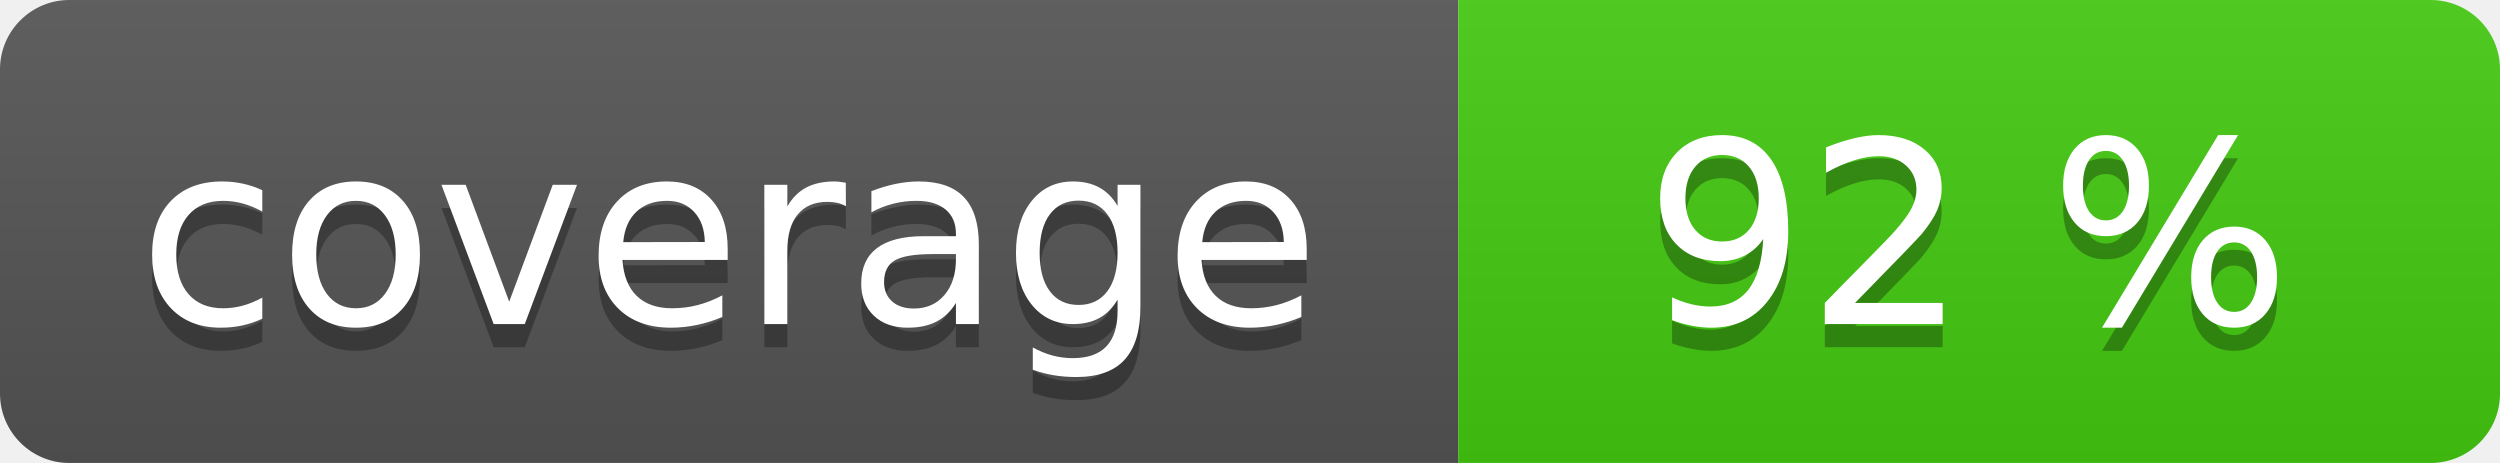
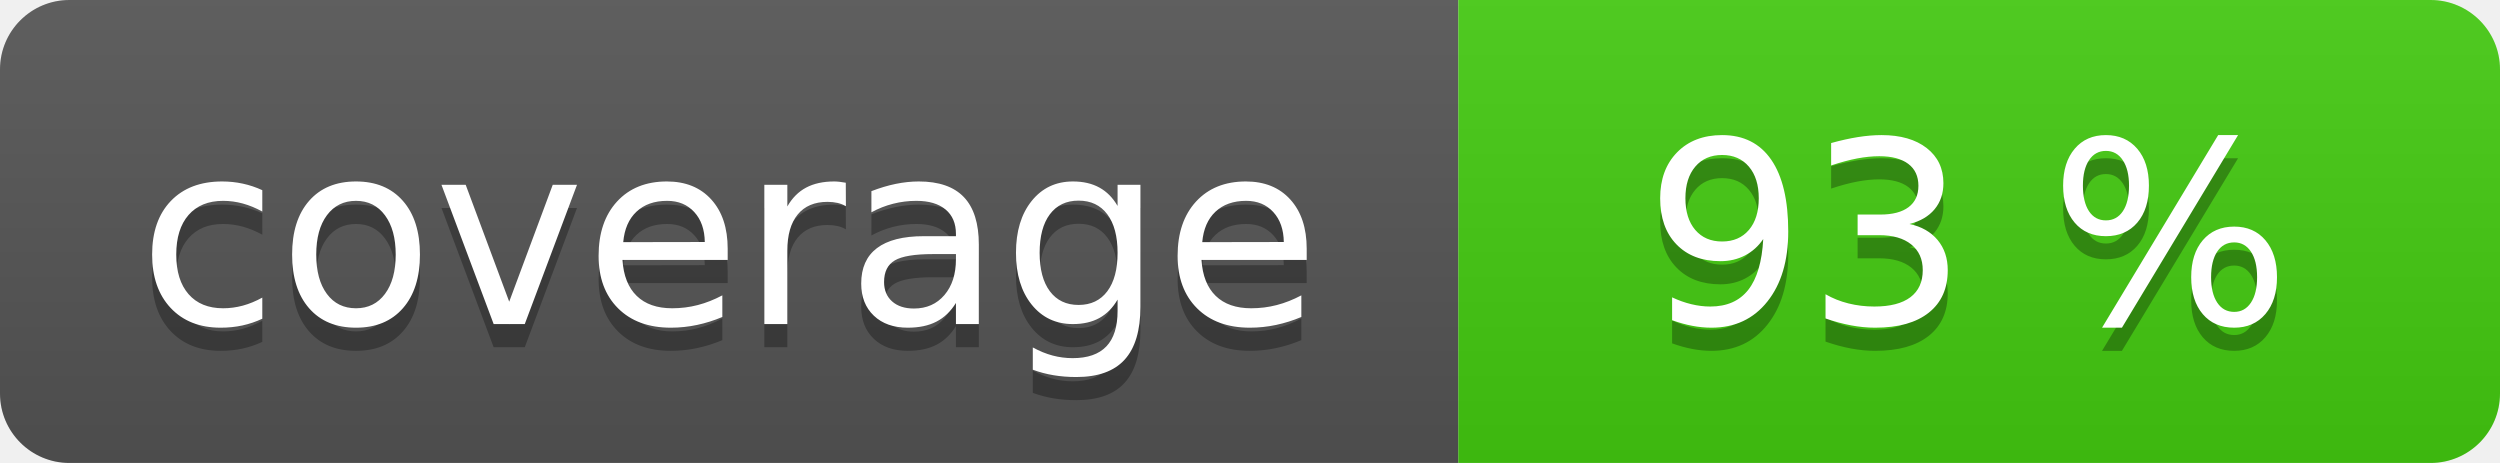
<svg xmlns="http://www.w3.org/2000/svg" width="108" height="20" role="img">
  <linearGradient id="s" x2="0" y2="100%">
    <stop offset="0" stop-color="#bbb" stop-opacity=".1" />
    <stop offset="1" stop-opacity=".1" />
  </linearGradient>
  <clipPath id="r">
    <rect width="108" height="20" rx="3" fill="#fff" />
  </clipPath>
  <g clip-path="url(#r)">
    <rect width="63" height="20" fill="#555" />
    <rect x="63" width="45" height="20" fill="#4c1" />
    <rect width="108" height="20" fill="url(#s)" />
  </g>
  <g fill="#fff" text-anchor="middle" font-family="Verdana,Geneva,DejaVu Sans,sans-serif" text-rendering="geometricPrecision" font-size="110">
    <text aria-hidden="true" x="315" y="150" fill="#010101" fill-opacity=".3" transform="scale(.1)" textLength="530">coverage</text>
    <text x="315" y="140" transform="scale(.1)" fill="#fff" textLength="530">coverage</text>
-     <text aria-hidden="true" x="850" y="150" fill="#010101" fill-opacity=".3" transform="scale(.1)" textLength="350">92 %</text>
-     <text x="850" y="140" transform="scale(.1)" fill="#fff" textLength="350">92 %</text>
+     <text aria-hidden="true" x="850" y="150" fill="#010101" fill-opacity=".3" transform="scale(.1)" textLength="350">93 %</text>
+     <text x="850" y="140" transform="scale(.1)" fill="#fff" textLength="350">93 %</text>
  </g>
</svg>
